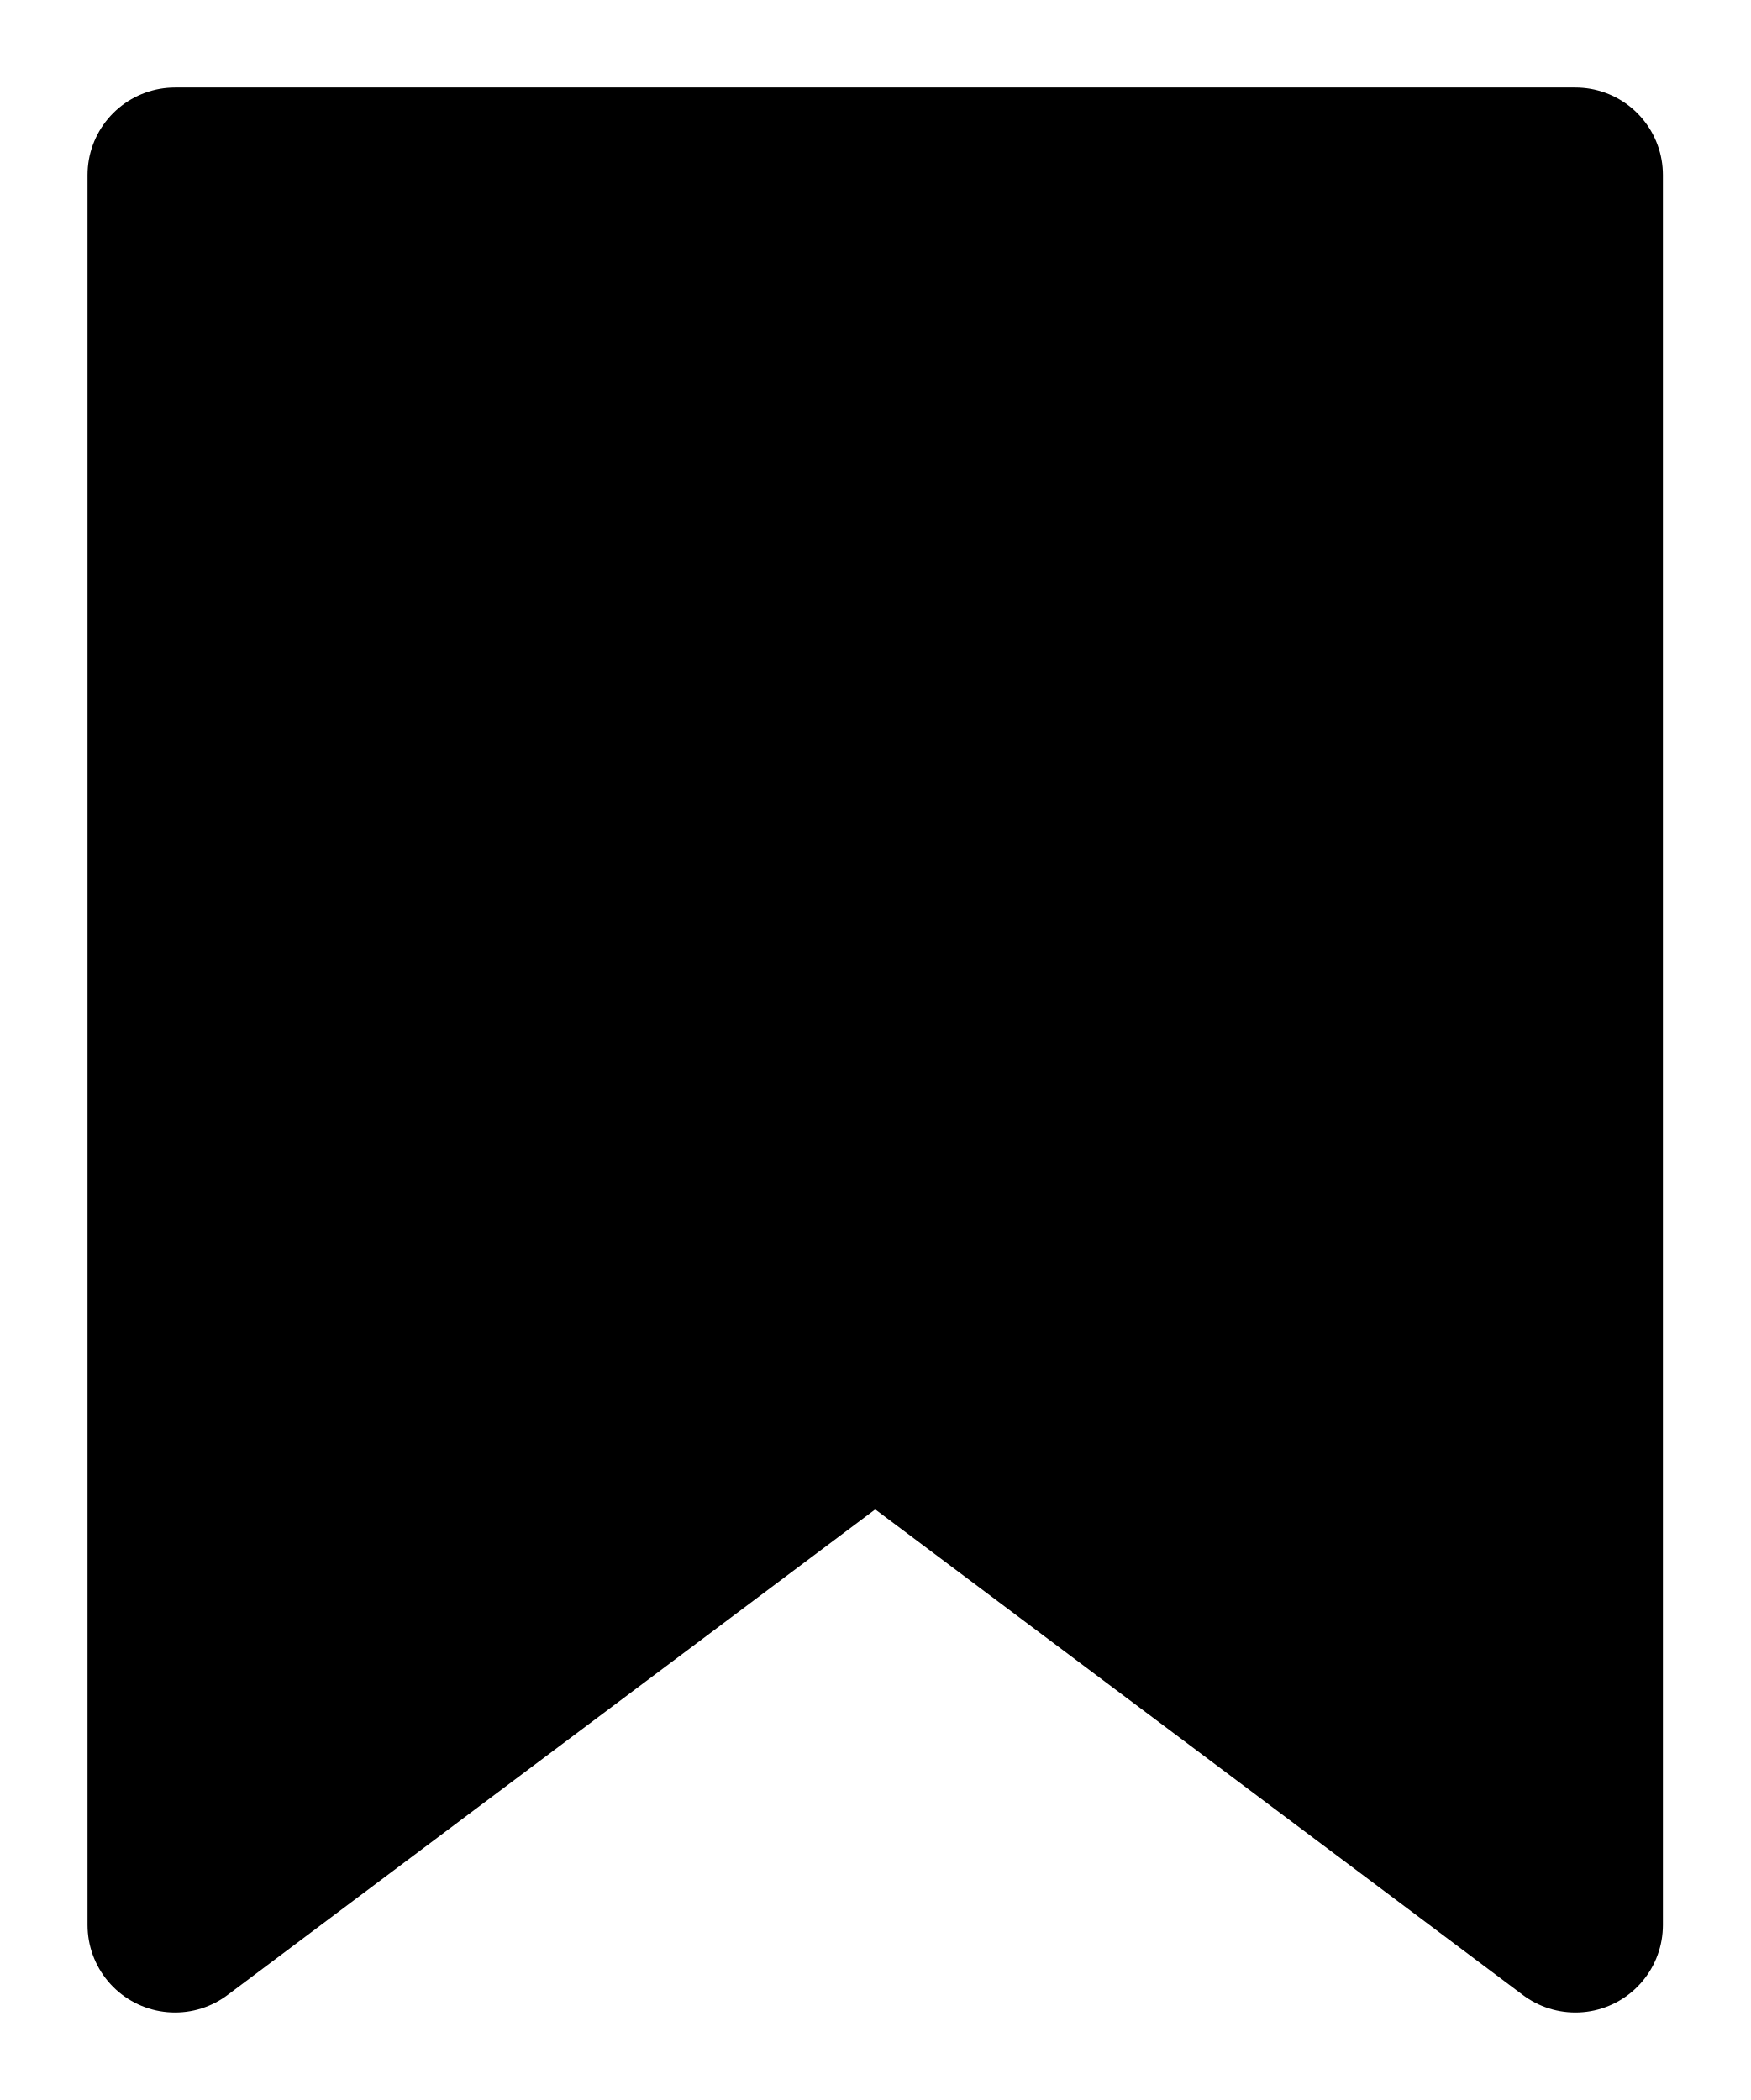
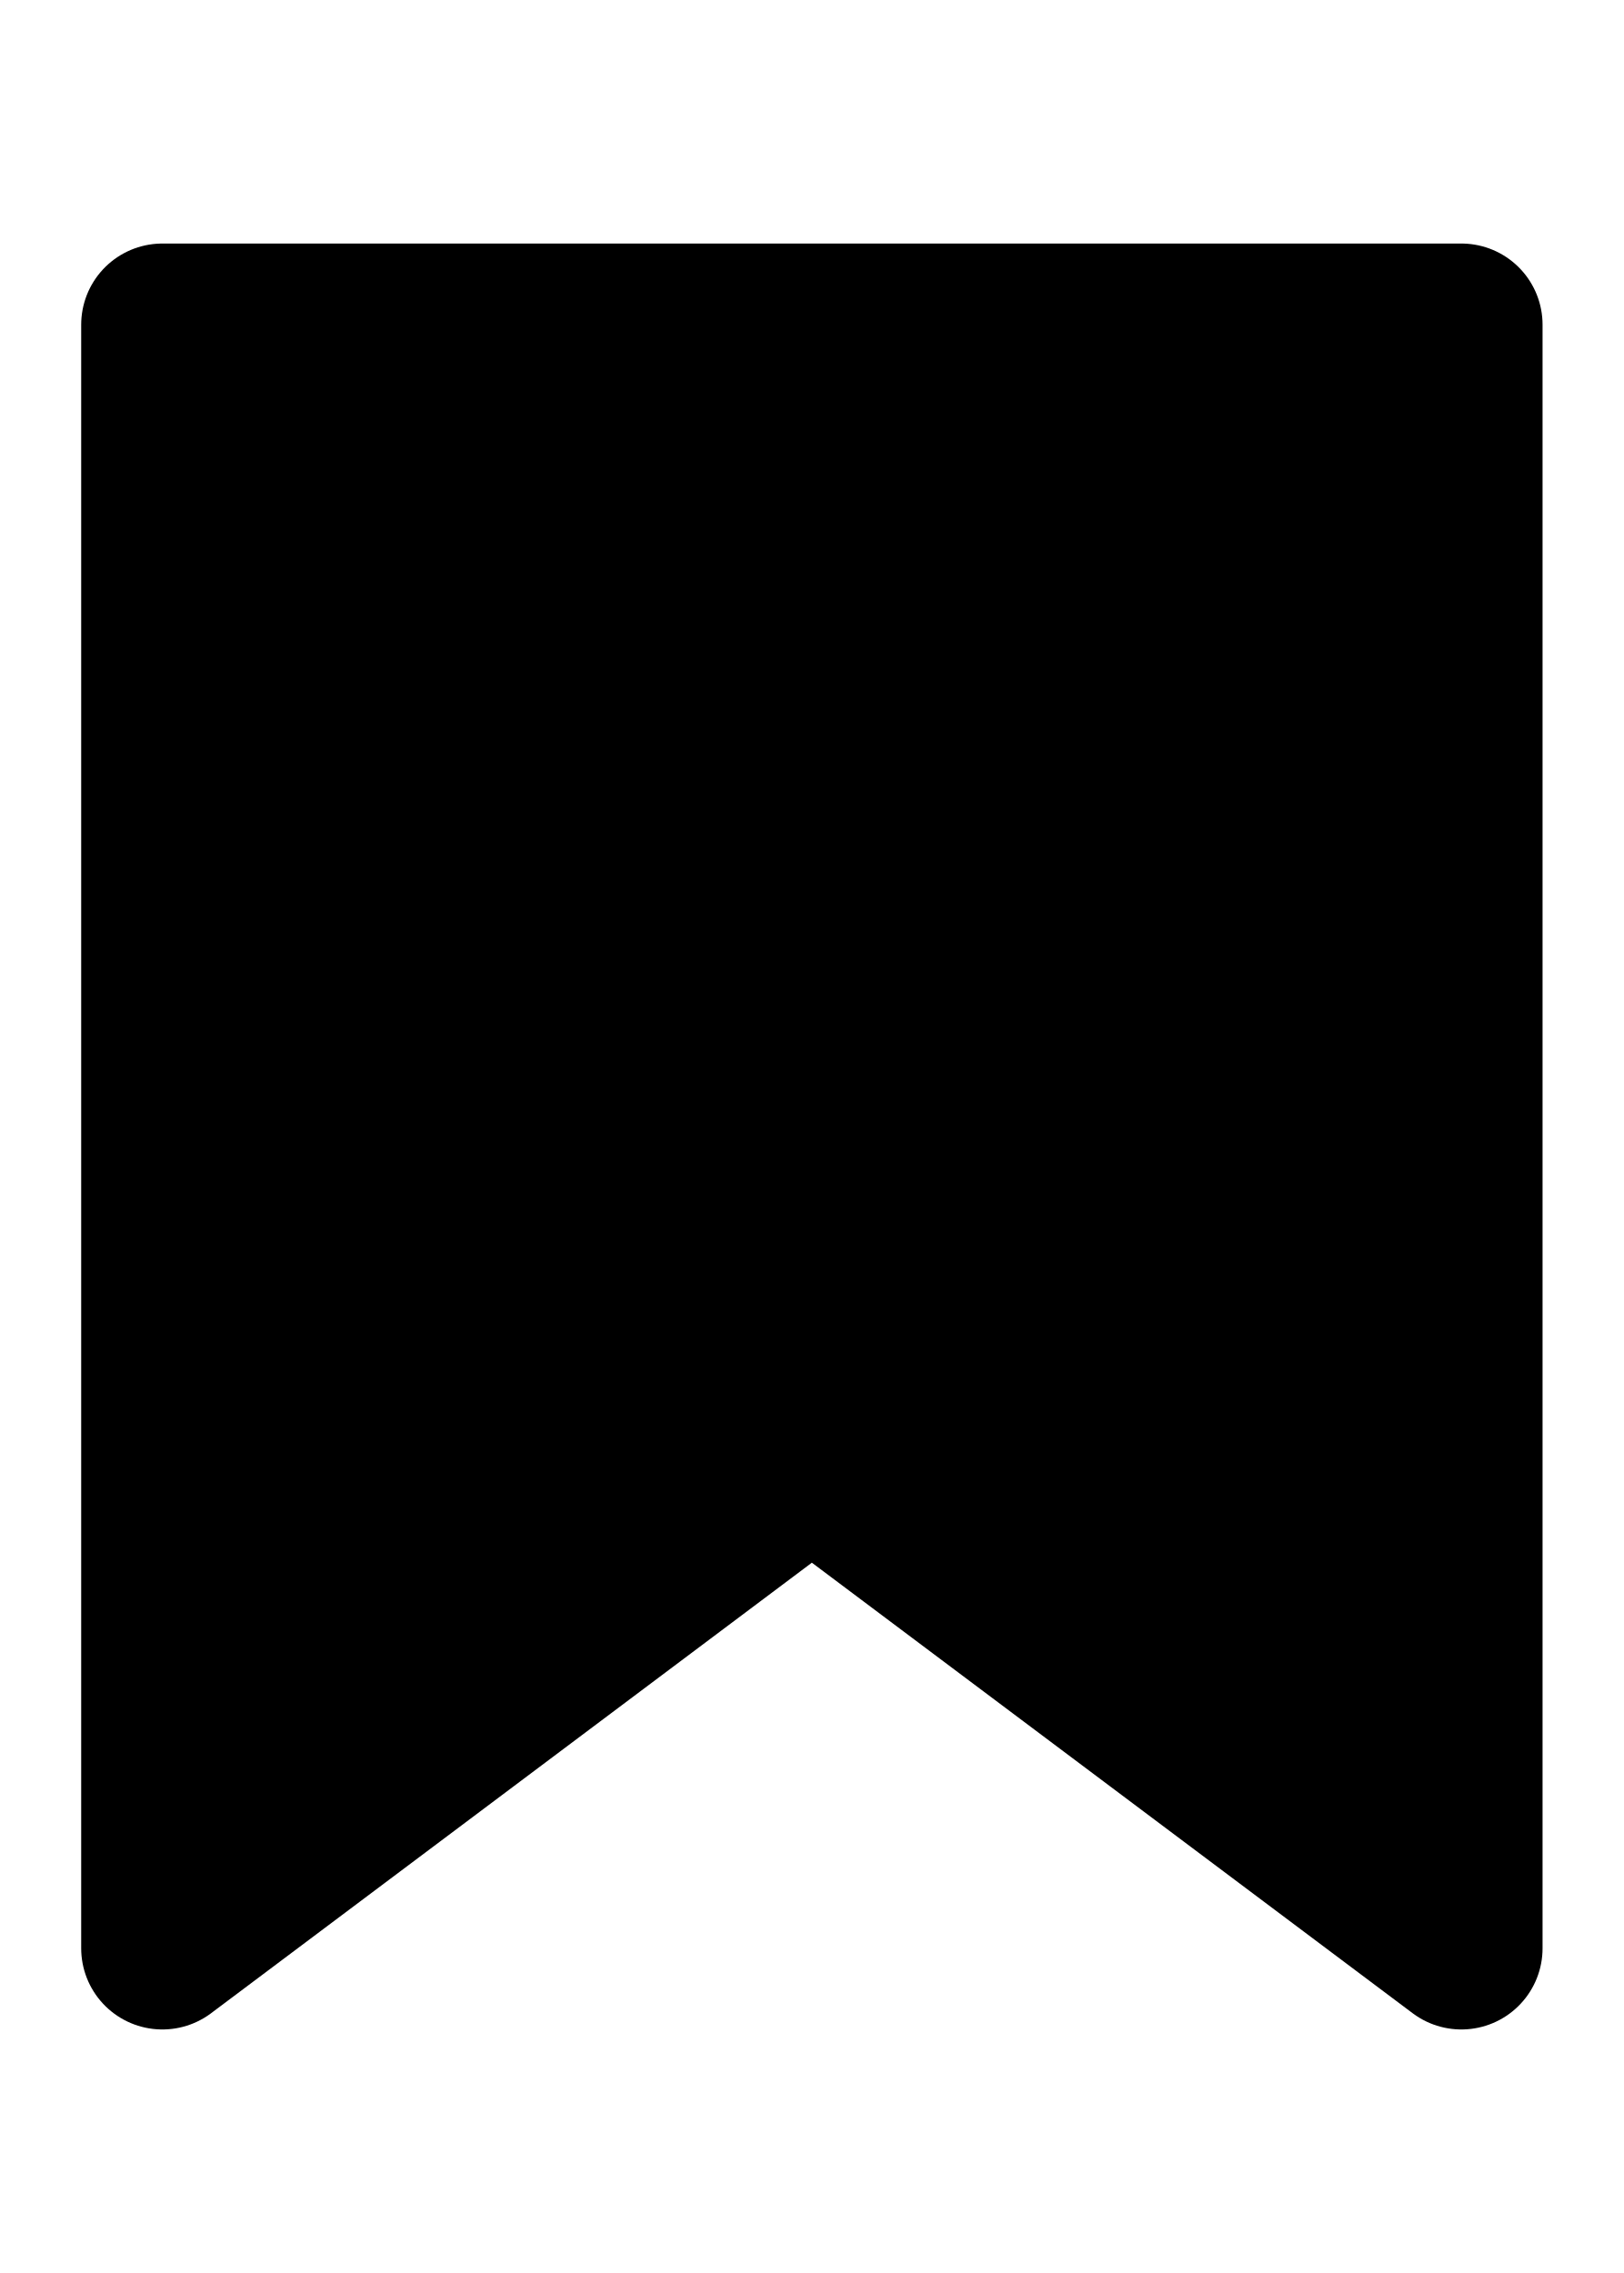
- <svg xmlns="http://www.w3.org/2000/svg" viewBox="0 0 10 12" stroke="#000" stroke-linejoin="round">
+ <svg xmlns="http://www.w3.org/2000/svg" viewBox="0 -1 10 14" stroke="#000" stroke-linejoin="round">
  <path d="M1,1v10L5,8L9,11v-10z" />
</svg>
